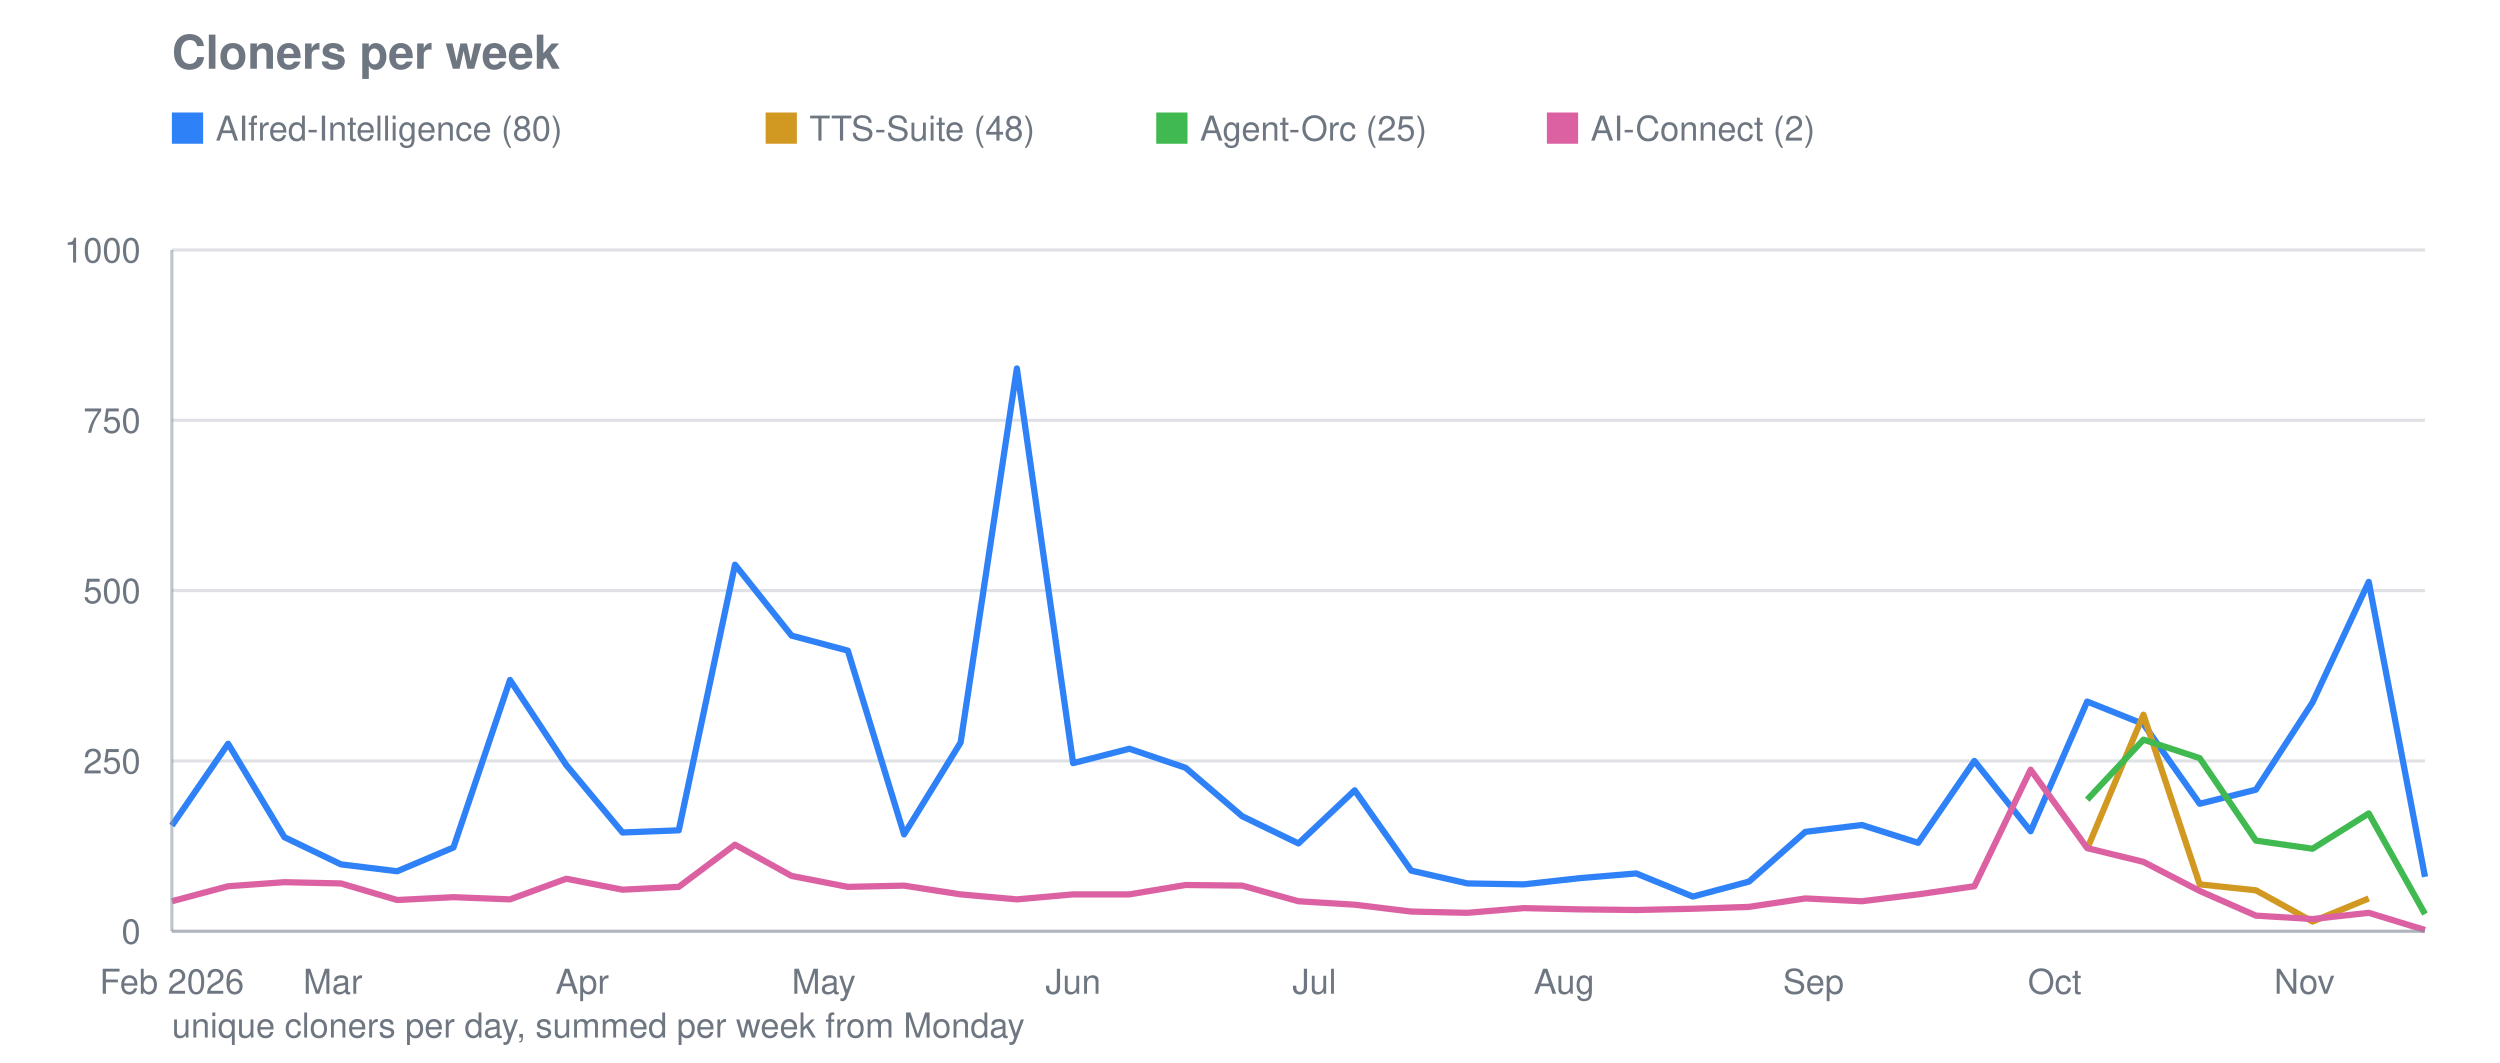
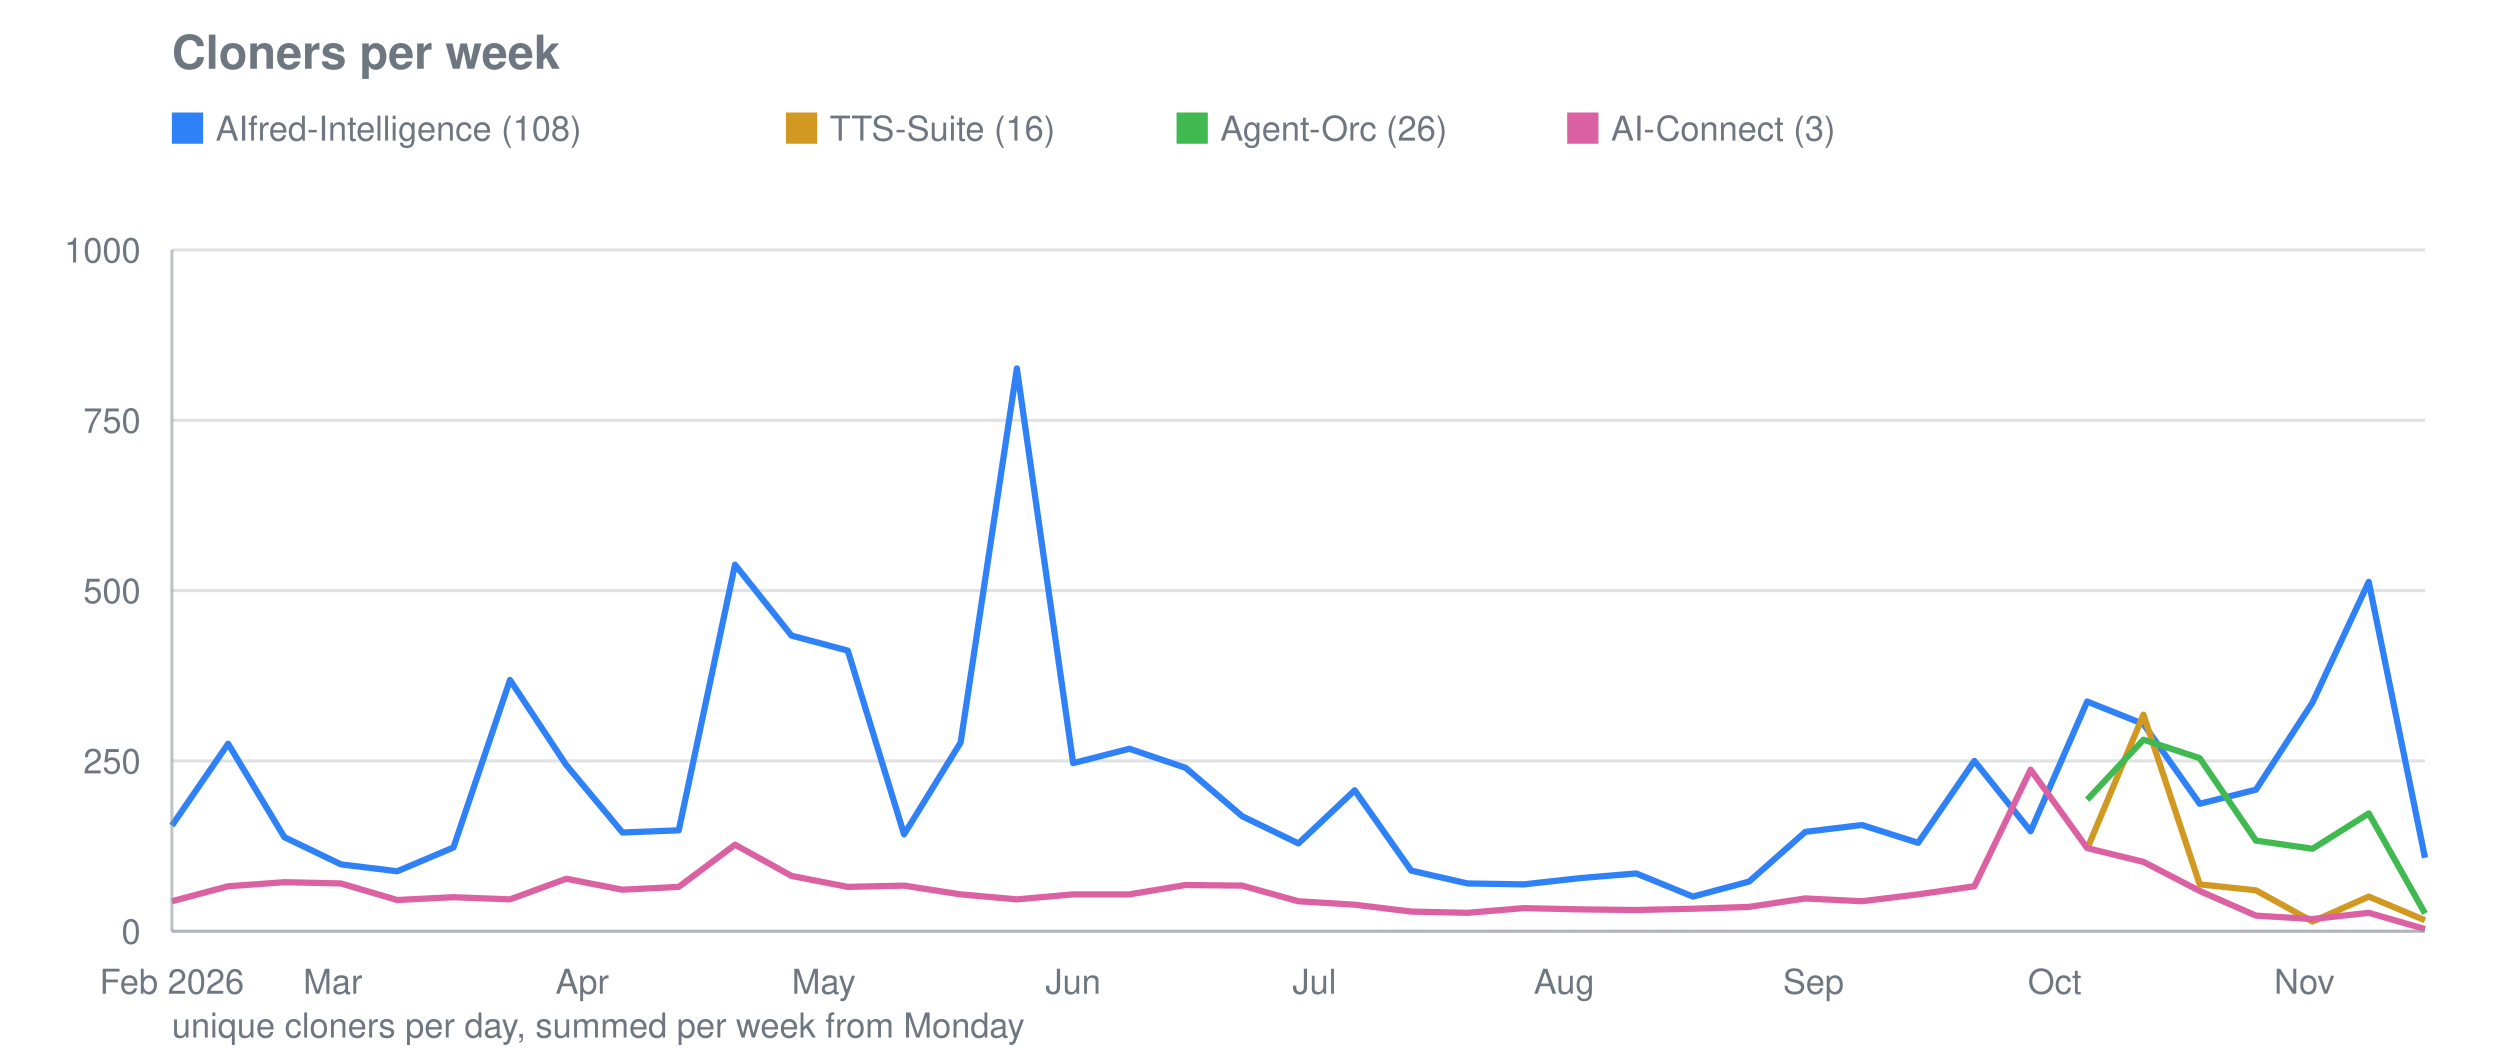
<svg xmlns="http://www.w3.org/2000/svg" viewBox="0 0 800 340" width="800" height="340" role="img" aria-label="Cloners per week">
  <text font-family="system-ui, -apple-system, Segoe UI, Helvetica, Arial, sans-serif" font-size="15" font-weight="600" fill="#6e7781" x="55" y="22">Cloners per week</text>
  <line stroke="#8b949e" stroke-width="1" opacity="0.28" x1="55" y1="298.0" x2="776" y2="298.0" />
  <text font-family="system-ui, -apple-system, Segoe UI, Helvetica, Arial, sans-serif" font-size="11" fill="#6e7781" x="45" y="302.0" text-anchor="end">0</text>
  <line stroke="#8b949e" stroke-width="1" opacity="0.28" x1="55" y1="243.5" x2="776" y2="243.5" />
  <text font-family="system-ui, -apple-system, Segoe UI, Helvetica, Arial, sans-serif" font-size="11" fill="#6e7781" x="45" y="247.5" text-anchor="end">250</text>
  <line stroke="#8b949e" stroke-width="1" opacity="0.28" x1="55" y1="189.0" x2="776" y2="189.0" />
  <text font-family="system-ui, -apple-system, Segoe UI, Helvetica, Arial, sans-serif" font-size="11" fill="#6e7781" x="45" y="193.0" text-anchor="end">500</text>
  <line stroke="#8b949e" stroke-width="1" opacity="0.28" x1="55" y1="134.5" x2="776" y2="134.5" />
  <text font-family="system-ui, -apple-system, Segoe UI, Helvetica, Arial, sans-serif" font-size="11" fill="#6e7781" x="45" y="138.5" text-anchor="end">750</text>
  <line stroke="#8b949e" stroke-width="1" opacity="0.28" x1="55" y1="80.0" x2="776" y2="80.0" />
  <text font-family="system-ui, -apple-system, Segoe UI, Helvetica, Arial, sans-serif" font-size="11" fill="#6e7781" x="45" y="84.0" text-anchor="end">1000</text>
  <text font-family="system-ui, -apple-system, Segoe UI, Helvetica, Arial, sans-serif" font-size="11" fill="#6e7781" x="55.0" y="318" text-anchor="middle">Feb 2026</text>
  <text font-family="system-ui, -apple-system, Segoe UI, Helvetica, Arial, sans-serif" font-size="11" fill="#6e7781" x="106.5" y="318" text-anchor="middle">Mar</text>
  <text font-family="system-ui, -apple-system, Segoe UI, Helvetica, Arial, sans-serif" font-size="11" fill="#6e7781" x="186.3" y="318" text-anchor="middle">Apr</text>
  <text font-family="system-ui, -apple-system, Segoe UI, Helvetica, Arial, sans-serif" font-size="11" fill="#6e7781" x="263.6" y="318" text-anchor="middle">May</text>
  <text font-family="system-ui, -apple-system, Segoe UI, Helvetica, Arial, sans-serif" font-size="11" fill="#6e7781" x="343.4" y="318" text-anchor="middle">Jun</text>
  <text font-family="system-ui, -apple-system, Segoe UI, Helvetica, Arial, sans-serif" font-size="11" fill="#6e7781" x="420.6" y="318" text-anchor="middle">Jul</text>
  <text font-family="system-ui, -apple-system, Segoe UI, Helvetica, Arial, sans-serif" font-size="11" fill="#6e7781" x="500.5" y="318" text-anchor="middle">Aug</text>
  <text font-family="system-ui, -apple-system, Segoe UI, Helvetica, Arial, sans-serif" font-size="11" fill="#6e7781" x="580.3" y="318" text-anchor="middle">Sep</text>
  <text font-family="system-ui, -apple-system, Segoe UI, Helvetica, Arial, sans-serif" font-size="11" fill="#6e7781" x="657.5" y="318" text-anchor="middle">Oct</text>
  <text font-family="system-ui, -apple-system, Segoe UI, Helvetica, Arial, sans-serif" font-size="11" fill="#6e7781" x="737.4" y="318" text-anchor="middle">Nov</text>
-   <polyline fill="none" stroke="#2f81f7" stroke-width="2" stroke-linejoin="round" points="55.0,264.2 73.0,238.0 91.0,267.9 109.1,276.6 127.1,278.8 145.1,271.2 163.2,217.6 181.2,244.8 199.2,266.4 217.2,265.7 235.2,180.7 253.3,203.4 271.3,208.2 289.3,267.0 307.4,237.6 325.4,117.9 343.4,244.2 361.4,239.6 379.4,245.7 397.5,261.2 415.5,269.9 433.5,252.9 451.6,278.6 469.6,282.7 487.6,283.0 505.6,281.0 523.6,279.5 541.7,286.9 559.7,282.1 577.7,266.2 595.8,264.0 613.8,269.7 631.8,243.5 649.8,266.0 667.9,224.5 685.9,231.7 703.9,257.2 721.9,252.7 740.0,224.8 758.0,186.2 776.0,280.6" />
+   <polyline fill="none" stroke="#2f81f7" stroke-width="2" stroke-linejoin="round" points="55.0,264.2 73.0,238.0 91.0,267.9 109.1,276.6 127.1,278.8 145.1,271.2 163.2,217.6 181.2,244.8 199.2,266.4 217.2,265.7 235.2,180.7 253.3,203.4 271.3,208.2 289.3,267.0 307.4,237.6 325.4,117.9 343.4,244.2 361.4,239.6 379.4,245.7 397.5,261.2 415.5,269.9 433.5,252.9 451.6,278.6 469.6,282.7 487.6,283.0 505.6,281.0 523.6,279.5 541.7,286.9 559.7,282.1 577.7,266.2 595.8,264.0 613.8,269.7 631.8,243.5 649.8,266.0 667.9,224.5 685.9,231.7 703.9,257.2 721.9,252.7 740.0,224.8 758.0,186.2 776.0,274.5" />
  <rect fill="#2f81f7" x="55" y="36" width="10" height="10" />
-   <text font-family="system-ui, -apple-system, Segoe UI, Helvetica, Arial, sans-serif" font-size="11" fill="#6e7781" x="69" y="45">AIfred-Intelligence (80)</text>
-   <polyline fill="none" stroke="#d29922" stroke-width="2" stroke-linejoin="round" points="667.9,271.6 685.9,228.7 703.9,283.0 721.9,284.9 740.0,294.9 758.0,287.5" />
-   <rect fill="#d29922" x="245.0" y="36" width="10" height="10" />
-   <text font-family="system-ui, -apple-system, Segoe UI, Helvetica, Arial, sans-serif" font-size="11" fill="#6e7781" x="259.0" y="45">TTS-Suite (48)</text>
-   <polyline fill="none" stroke="#3fb950" stroke-width="2" stroke-linejoin="round" points="667.9,255.9 685.9,236.7 703.9,242.6 721.9,269.0 740.0,271.6 758.0,260.3 776.0,292.5" />
-   <rect fill="#3fb950" x="370.0" y="36" width="10" height="10" />
-   <text font-family="system-ui, -apple-system, Segoe UI, Helvetica, Arial, sans-serif" font-size="11" fill="#6e7781" x="384.0" y="45">Agent-Orc (25)</text>
-   <polyline fill="none" stroke="#db61a2" stroke-width="2" stroke-linejoin="round" points="55.0,288.4 73.0,283.6 91.0,282.3 109.1,282.7 127.1,288.0 145.1,287.1 163.2,287.8 181.2,281.2 199.2,284.7 217.2,283.8 235.2,270.3 253.3,280.3 271.3,283.8 289.3,283.4 307.4,286.2 325.4,287.8 343.4,286.2 361.4,286.2 379.4,283.2 397.5,283.4 415.5,288.4 433.5,289.5 451.6,291.7 469.6,292.1 487.6,290.6 505.6,291.0 523.6,291.2 541.7,290.8 559.7,290.2 577.7,287.5 595.8,288.4 613.8,286.2 631.8,283.6 649.8,246.3 667.9,271.4 685.9,275.8 703.9,285.1 721.9,293.0 740.0,294.1 758.0,292.1 776.0,297.6" />
-   <rect fill="#db61a2" x="495.0" y="36" width="10" height="10" />
-   <text font-family="system-ui, -apple-system, Segoe UI, Helvetica, Arial, sans-serif" font-size="11" fill="#6e7781" x="509.0" y="45">AI-Connect (2)</text>
+   <text font-family="system-ui, -apple-system, Segoe UI, Helvetica, Arial, sans-serif" font-size="11" fill="#6e7781" x="69" y="45">AIfred-Intelligence (108)</text>
+   <polyline fill="none" stroke="#d29922" stroke-width="2" stroke-linejoin="round" points="667.9,271.6 685.9,228.7 703.9,283.0 721.9,284.9 740.0,294.9 758.0,286.9 776.0,294.5" />
+   <rect fill="#d29922" x="251.5" y="36" width="10" height="10" />
+   <text font-family="system-ui, -apple-system, Segoe UI, Helvetica, Arial, sans-serif" font-size="11" fill="#6e7781" x="265.5" y="45">TTS-Suite (16)</text>
+   <polyline fill="none" stroke="#3fb950" stroke-width="2" stroke-linejoin="round" points="667.9,255.9 685.9,236.7 703.9,242.6 721.9,269.0 740.0,271.6 758.0,260.3 776.0,292.3" />
+   <rect fill="#3fb950" x="376.5" y="36" width="10" height="10" />
+   <text font-family="system-ui, -apple-system, Segoe UI, Helvetica, Arial, sans-serif" font-size="11" fill="#6e7781" x="390.5" y="45">Agent-Orc (26)</text>
+   <polyline fill="none" stroke="#db61a2" stroke-width="2" stroke-linejoin="round" points="55.0,288.4 73.0,283.6 91.0,282.3 109.1,282.7 127.1,288.0 145.1,287.1 163.2,287.8 181.2,281.2 199.2,284.7 217.2,283.8 235.2,270.3 253.3,280.3 271.3,283.8 289.3,283.4 307.4,286.2 325.4,287.8 343.4,286.2 361.4,286.2 379.4,283.2 397.5,283.4 415.5,288.4 433.5,289.5 451.6,291.7 469.6,292.1 487.6,290.6 505.6,291.0 523.6,291.2 541.7,290.8 559.7,290.2 577.7,287.5 595.8,288.4 613.8,286.2 631.8,283.6 649.8,246.3 667.9,271.4 685.9,275.8 703.9,285.1 721.9,293.0 740.0,294.1 758.0,292.1 776.0,297.3" />
+   <rect fill="#db61a2" x="501.5" y="36" width="10" height="10" />
+   <text font-family="system-ui, -apple-system, Segoe UI, Helvetica, Arial, sans-serif" font-size="11" fill="#6e7781" x="515.5" y="45">AI-Connect (3)</text>
  <line stroke="#8b949e" stroke-width="1" opacity="0.55" x1="55" y1="80" x2="55" y2="298" />
  <line stroke="#8b949e" stroke-width="1" opacity="0.55" x1="55" y1="298" x2="776" y2="298" />
  <text font-family="system-ui, -apple-system, Segoe UI, Helvetica, Arial, sans-serif" font-size="11" fill="#6e7781" x="55" y="332">unique cloners per day, summed per week from Monday</text>
</svg>
